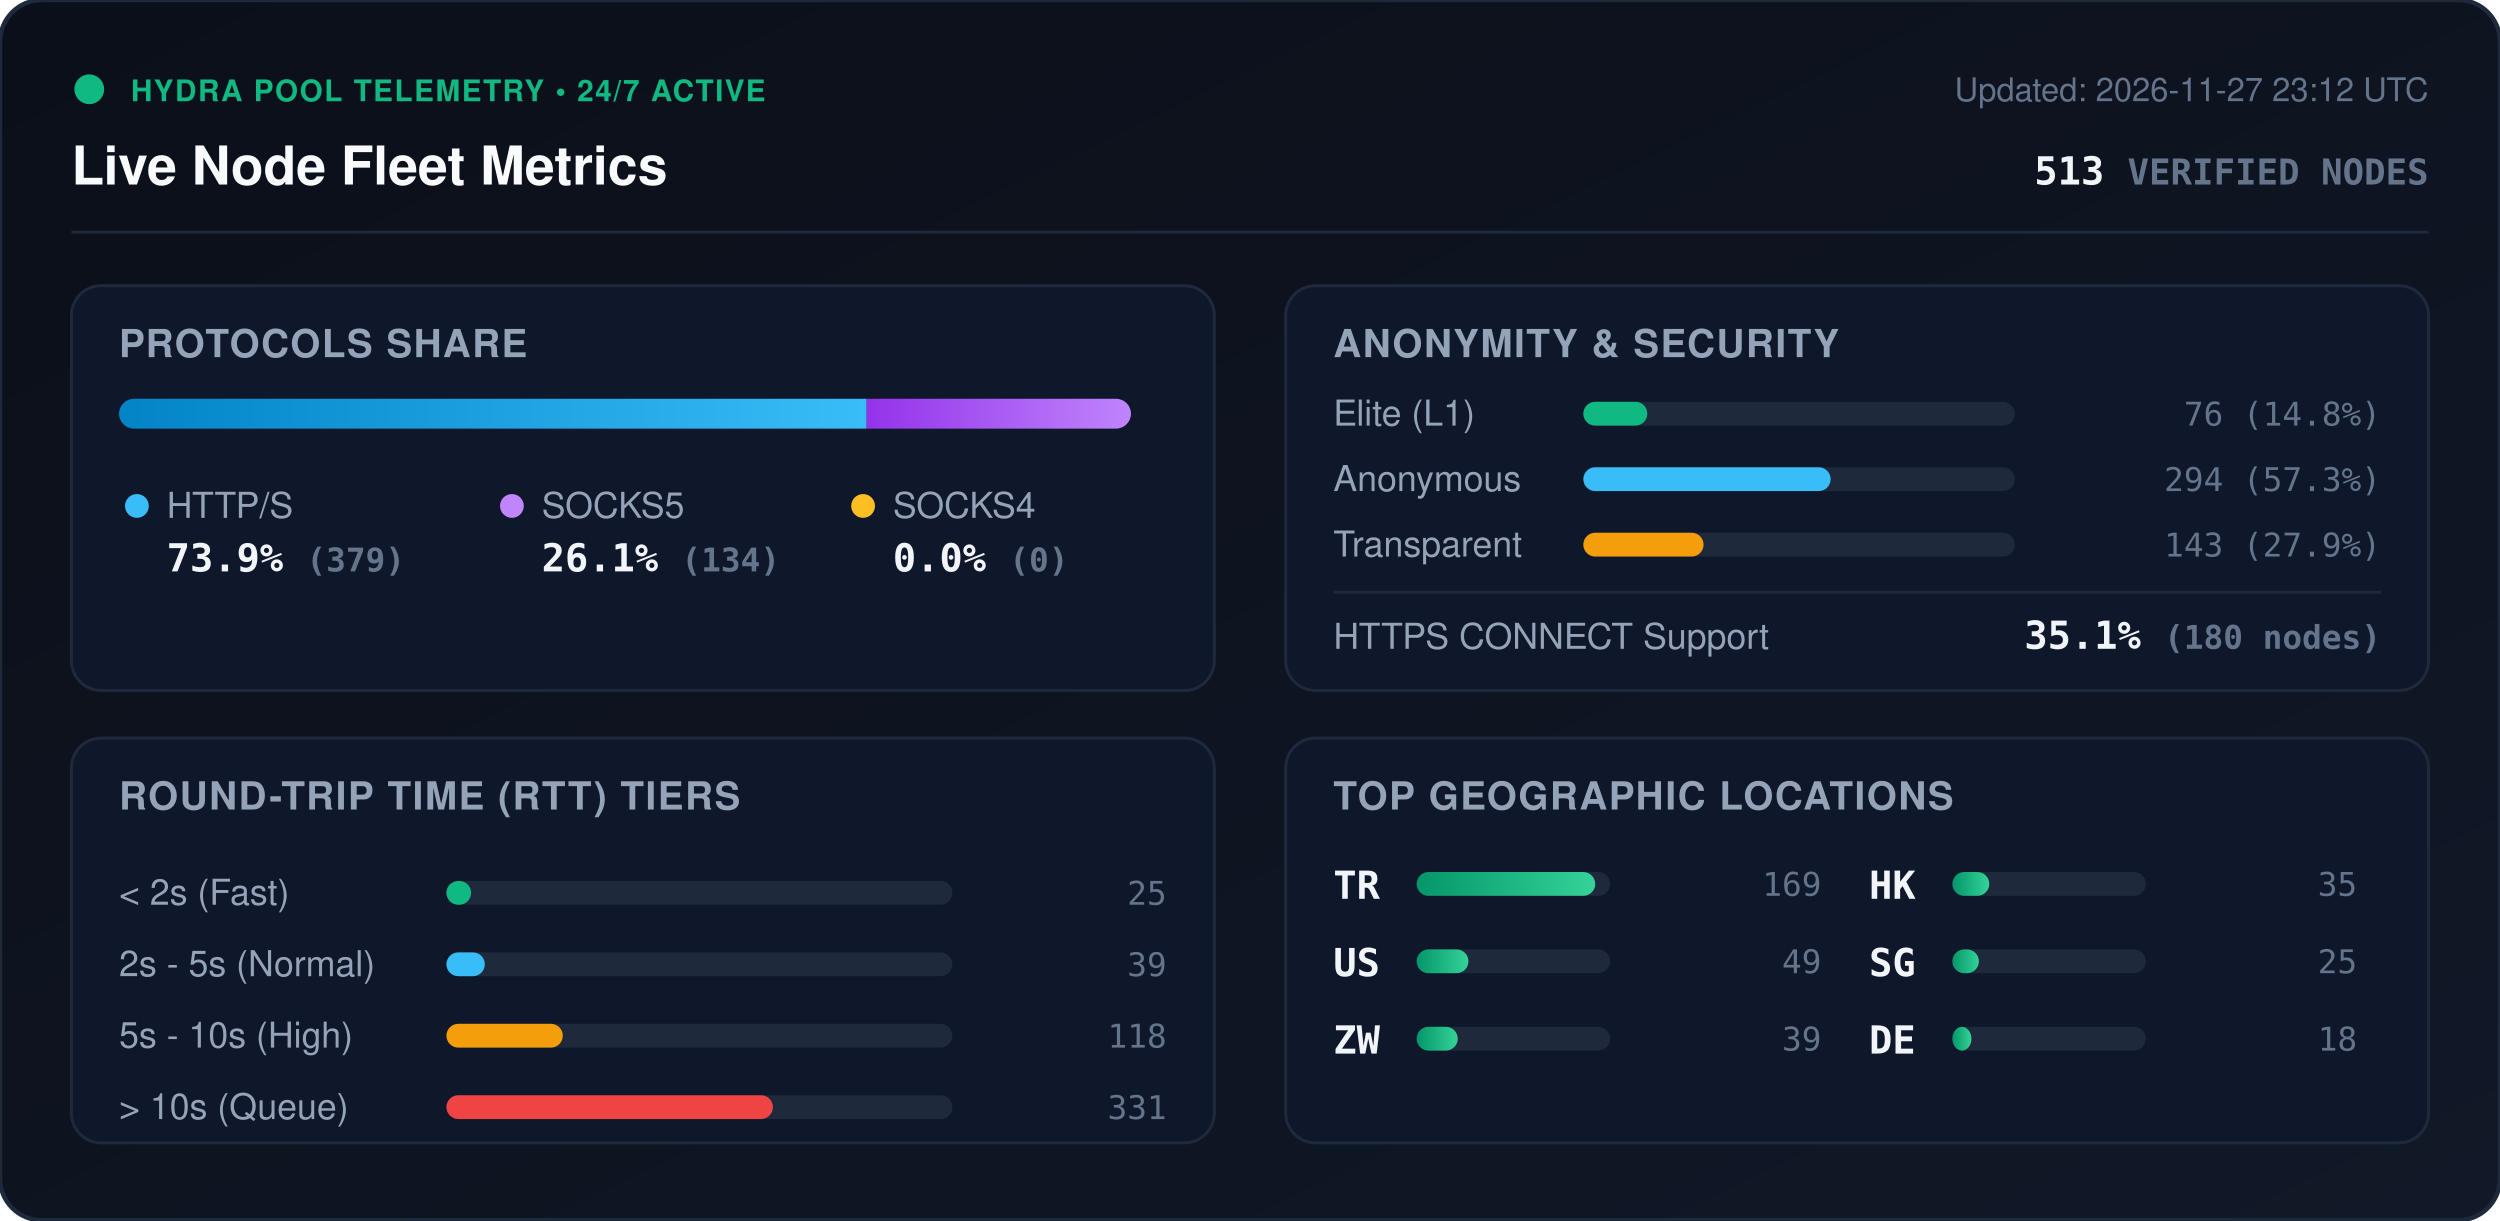
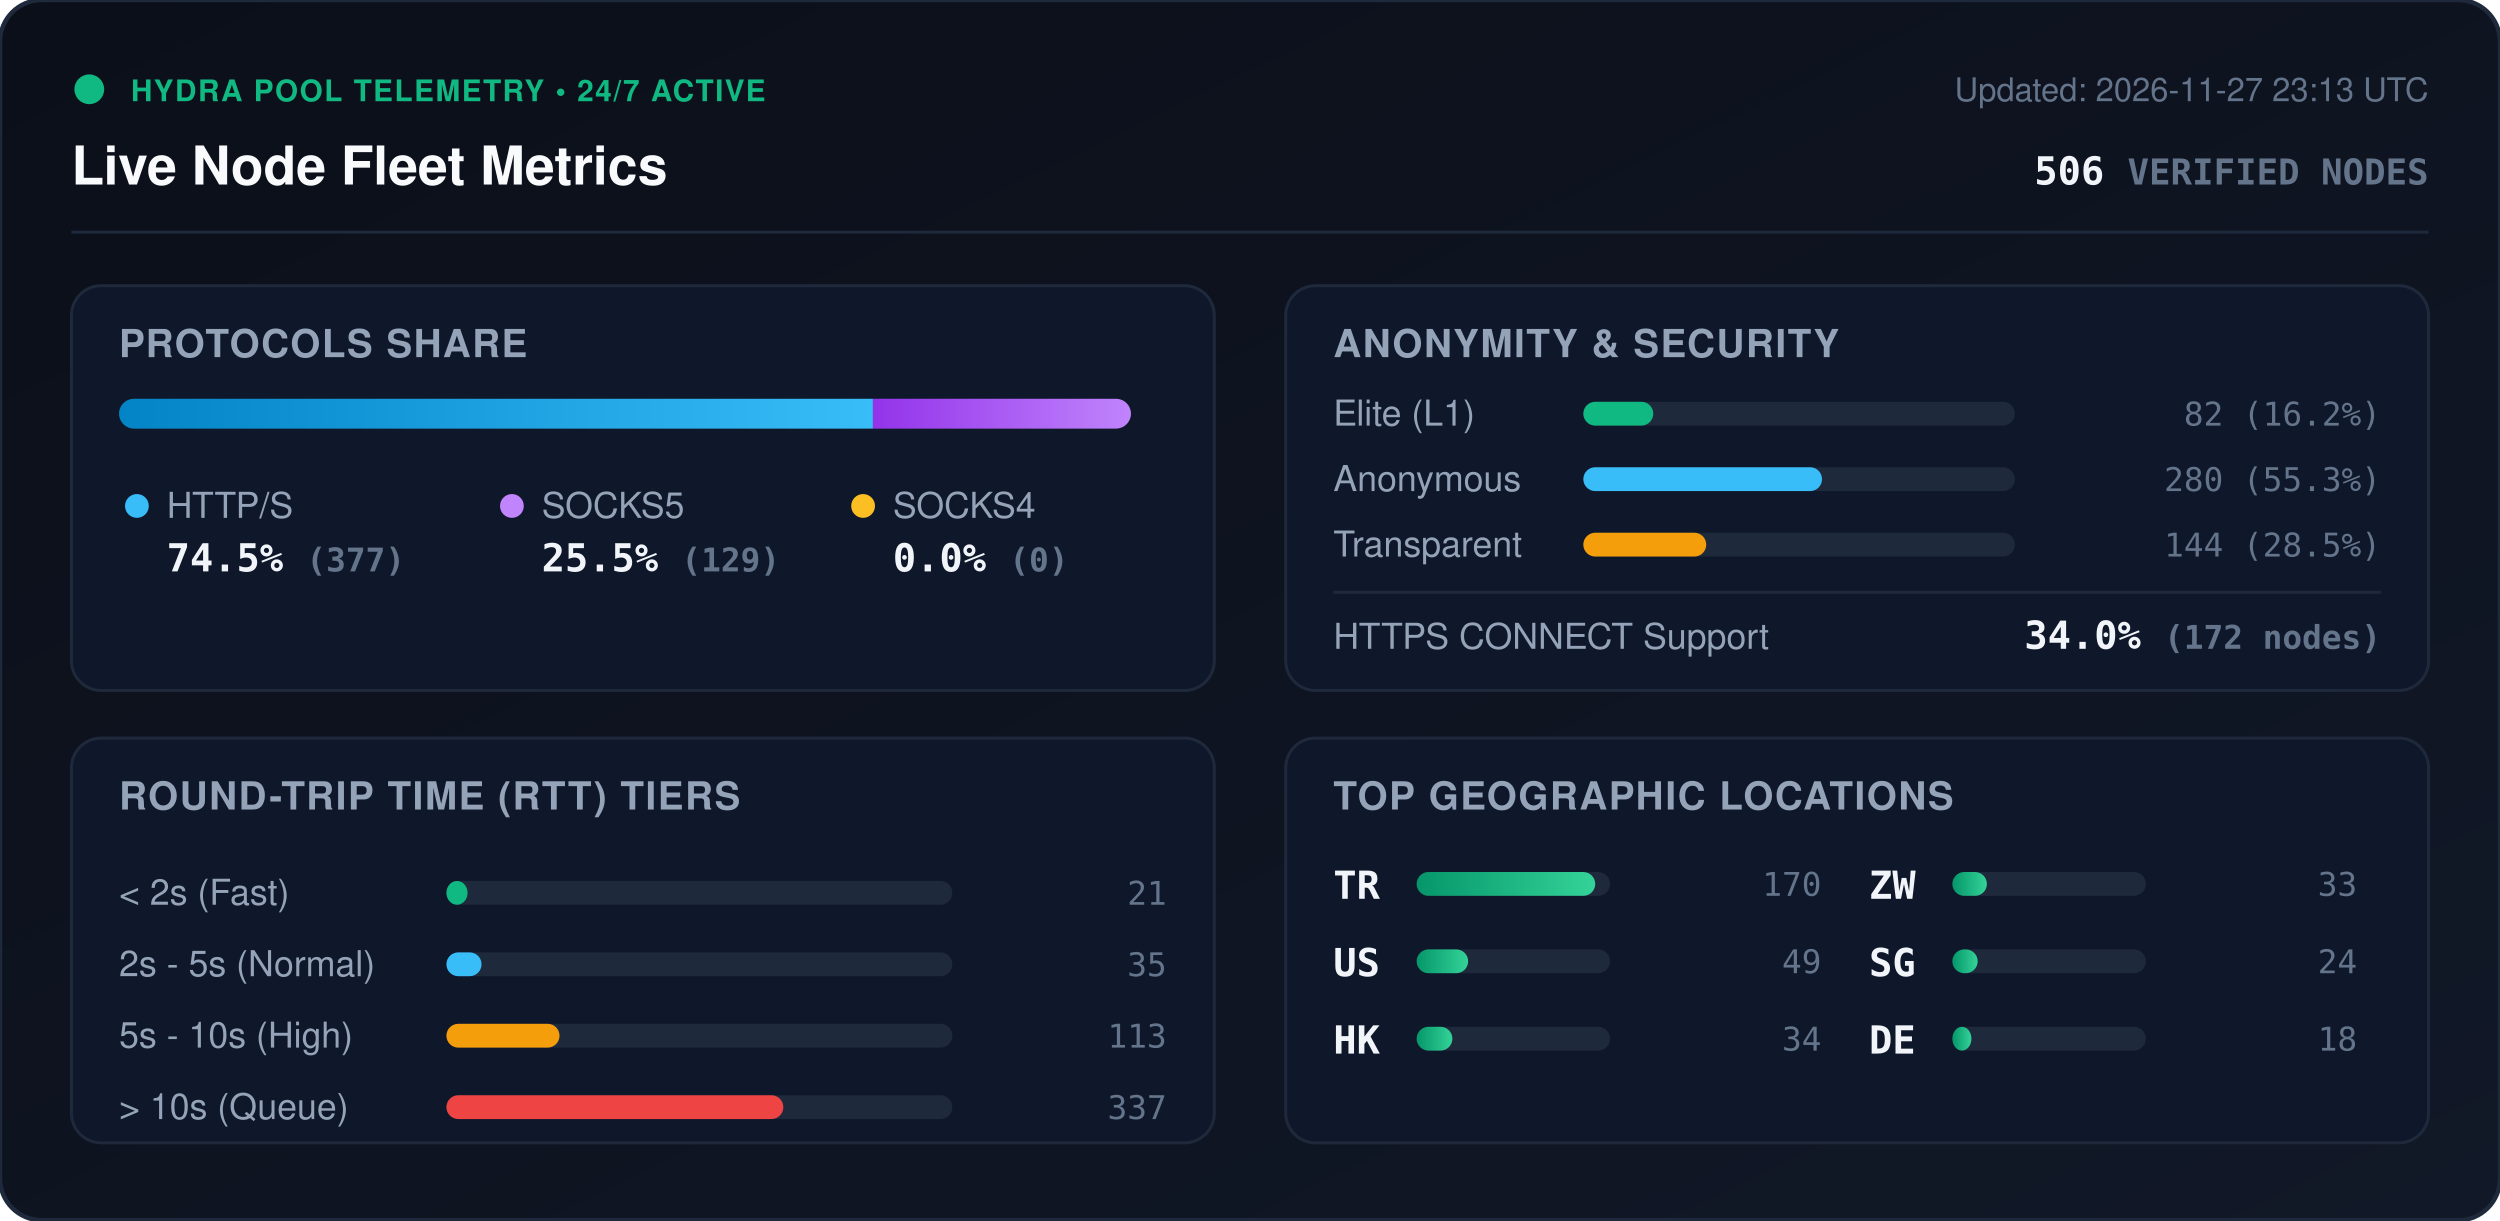
<svg xmlns="http://www.w3.org/2000/svg" viewBox="0 0 840 410" width="840" height="410" style="max-width: 100%; height: auto;">
  <defs>
    <linearGradient id="bg" x1="0%" y1="0%" x2="100%" y2="100%">
      <stop offset="0%" stop-color="#0b0f19" />
      <stop offset="100%" stop-color="#111827" />
    </linearGradient>
    <linearGradient id="bar-http" x1="0%" y1="0%" x2="100%" y2="0%">
      <stop offset="0%" stop-color="#0284c7" />
      <stop offset="100%" stop-color="#38bdf8" />
    </linearGradient>
    <linearGradient id="bar-socks5" x1="0%" y1="0%" x2="100%" y2="0%">
      <stop offset="0%" stop-color="#9333ea" />
      <stop offset="100%" stop-color="#c084fc" />
    </linearGradient>
    <linearGradient id="bar-socks4" x1="0%" y1="0%" x2="100%" y2="0%">
      <stop offset="0%" stop-color="#d97706" />
      <stop offset="100%" stop-color="#fbbf24" />
    </linearGradient>
    <linearGradient id="bar-green" x1="0%" y1="0%" x2="100%" y2="0%">
      <stop offset="0%" stop-color="#059669" />
      <stop offset="100%" stop-color="#34d399" />
    </linearGradient>
    <clipPath id="prog-track-clip">
      <rect width="340.0" height="10" rx="5" />
    </clipPath>
    <style>
      .title { font: 700 18px -apple-system, BlinkMacSystemFont, 'Segoe UI', Helvetica, Arial, sans-serif; fill: #f8fafc; }
      .sub { font: 500 11px -apple-system, BlinkMacSystemFont, 'Segoe UI', Helvetica, Arial, sans-serif; fill: #64748b; }
      .section-hdr { font: 600 13px -apple-system, BlinkMacSystemFont, 'Segoe UI', Helvetica, Arial, sans-serif; fill: #94a3b8; letter-spacing: 0.5px; }
      .metric-val { font: 700 13px -apple-system, BlinkMacSystemFont, 'Segoe UI', Helvetica, Arial, sans-serif; fill: #f1f5f9; }
      .metric-lbl { font: 500 12px -apple-system, BlinkMacSystemFont, 'Segoe UI', Helvetica, Arial, sans-serif; fill: #94a3b8; }
      .badge-txt { font: 700 10px -apple-system, BlinkMacSystemFont, 'Segoe UI', Helvetica, Arial, sans-serif; fill: #10b981; letter-spacing: 0.5px; }
      .mono { font-family: ui-monospace, SFMono-Regular, Menlo, Monaco, Consolas, monospace; }
      .pulse { animation: beacon 2s infinite ease-in-out; }
      @keyframes beacon { 0%, 100% { opacity: 1; } 50% { opacity: 0.35; } }
    </style>
  </defs>
  <rect width="840" height="410" rx="14" fill="url(#bg)" stroke="#1e293b" stroke-width="1.5" />
  <g transform="translate(24, 24)">
    <circle cx="6" cy="6" r="5" fill="#10b981" class="pulse" />
    <text x="20" y="10" class="badge-txt">HYDRA POOL TELEMETRY • 24/7 ACTIVE</text>
    <text x="0" y="38" class="title">Live Node Fleet Metrics</text>
-     <text x="792" y="10" text-anchor="end" class="sub">Updated: 2026-11-27 23:12 UTC</text>
-     <text x="792" y="38" text-anchor="end" class="metric-val mono" fill="#38bdf8">513 <tspan font-size="12" fill="#64748b">VERIFIED NODES</tspan>
+     <text x="792" y="10" text-anchor="end" class="sub">Updated: 2026-11-27 23:13 UTC</text>
+     <text x="792" y="38" text-anchor="end" class="metric-val mono" fill="#38bdf8">506 <tspan font-size="12" fill="#64748b">VERIFIED NODES</tspan>
    </text>
  </g>
  <line x1="24" y1="78" x2="816" y2="78" stroke="#1e293b" stroke-width="1" />
  <g transform="translate(24, 96)">
    <rect width="384" height="136" rx="10" fill="#0f172a" stroke="#1e293b" />
    <text x="16" y="24" class="section-hdr">PROTOCOLS SHARE</text>
    <g transform="translate(16, 38)">
      <rect width="340.0" height="10" rx="5" fill="#1e293b" />
      <g clip-path="url(#prog-track-clip)">
-         <rect x="0" width="251.2" height="10" fill="url(#bar-http)" />
-         <rect x="251.2" width="88.8" height="10" fill="url(#bar-socks5)" />
+         <rect x="0" width="253.3" height="10" fill="url(#bar-http)" />
+         <rect x="253.3" width="86.7" height="10" fill="url(#bar-socks5)" />
        <rect x="340.0" width="0.0" height="10" fill="url(#bar-socks4)" />
      </g>
    </g>
    <g transform="translate(16, 68)">
      <circle cx="6" cy="6" r="4" fill="#38bdf8" />
      <text x="16" y="10" class="metric-lbl">HTTP/S</text>
-       <text x="16" y="28" class="metric-val mono">73.9% <tspan font-size="11" fill="#64748b">(379)</tspan>
+       <text x="16" y="28" class="metric-val mono">74.5% <tspan font-size="11" fill="#64748b">(377)</tspan>
      </text>
      <circle cx="132" cy="6" r="4" fill="#c084fc" />
      <text x="142" y="10" class="metric-lbl">SOCKS5</text>
-       <text x="142" y="28" class="metric-val mono">26.1% <tspan font-size="11" fill="#64748b">(134)</tspan>
+       <text x="142" y="28" class="metric-val mono">25.5% <tspan font-size="11" fill="#64748b">(129)</tspan>
      </text>
      <circle cx="250" cy="6" r="4" fill="#fbbf24" />
      <text x="260" y="10" class="metric-lbl">SOCKS4</text>
      <text x="260" y="28" class="metric-val mono">0.0% <tspan font-size="11" fill="#64748b">(0)</tspan>
      </text>
    </g>
  </g>
  <g transform="translate(432, 96)">
    <rect width="384" height="136" rx="10" fill="#0f172a" stroke="#1e293b" />
    <text x="16" y="24" class="section-hdr">ANONYMITY &amp; SECURITY</text>
    <text x="16" y="47" class="metric-lbl">Elite (L1)</text>
    <rect x="100" y="39" width="145.0" height="8" rx="4" fill="#1e293b" />
-     <rect x="100" y="39" width="21.5" height="8" rx="4" fill="#10b981" />
-     <text x="368" y="47" text-anchor="end" class="mono sub" fill="#e2e8f0">76 (14.8%)</text>
+     <rect x="100" y="39" width="23.5" height="8" rx="4" fill="#10b981" />
+     <text x="368" y="47" text-anchor="end" class="mono sub" fill="#e2e8f0">82 (16.2%)</text>
    <text x="16" y="69" class="metric-lbl">Anonymous</text>
    <rect x="100" y="61" width="145.0" height="8" rx="4" fill="#1e293b" />
-     <rect x="100" y="61" width="83.1" height="8" rx="4" fill="#38bdf8" />
-     <text x="368" y="69" text-anchor="end" class="mono sub" fill="#e2e8f0">294 (57.3%)</text>
+     <rect x="100" y="61" width="80.2" height="8" rx="4" fill="#38bdf8" />
+     <text x="368" y="69" text-anchor="end" class="mono sub" fill="#e2e8f0">280 (55.3%)</text>
    <text x="16" y="91" class="metric-lbl">Transparent</text>
    <rect x="100" y="83" width="145.0" height="8" rx="4" fill="#1e293b" />
-     <rect x="100" y="83" width="40.4" height="8" rx="4" fill="#f59e0b" />
-     <text x="368" y="91" text-anchor="end" class="mono sub" fill="#e2e8f0">143 (27.9%)</text>
+     <rect x="100" y="83" width="41.3" height="8" rx="4" fill="#f59e0b" />
+     <text x="368" y="91" text-anchor="end" class="mono sub" fill="#e2e8f0">144 (28.5%)</text>
    <line x1="16" y1="103" x2="368" y2="103" stroke="#1e293b" stroke-width="1" />
    <text x="16" y="122" class="metric-lbl">HTTPS CONNECT Support</text>
-     <text x="368" y="122" text-anchor="end" class="metric-val mono" fill="#34d399">35.1% <tspan font-size="11" fill="#64748b">(180 nodes)</tspan>
+     <text x="368" y="122" text-anchor="end" class="metric-val mono" fill="#34d399">34.0% <tspan font-size="11" fill="#64748b">(172 nodes)</tspan>
    </text>
  </g>
  <g transform="translate(24, 248)">
    <rect width="384" height="136" rx="10" fill="#0f172a" stroke="#1e293b" />
    <text x="16" y="24" class="section-hdr">ROUND-TRIP TIME (RTT) TIERS</text>
    <g transform="translate(16, 42)">
      <text x="0" y="14" class="metric-lbl">&lt; 2s (Fast)</text>
      <rect x="110" y="6" width="170" height="8" rx="4" fill="#1e293b" />
-       <rect x="110" y="6" width="8.3" height="8" rx="4" fill="#10b981" />
-       <text x="352" y="14" text-anchor="end" class="mono sub">25</text>
+       <rect x="110" y="6" width="7.1" height="8" rx="4" fill="#10b981" />
+       <text x="352" y="14" text-anchor="end" class="mono sub">21</text>
      <text x="0" y="38" class="metric-lbl">2s - 5s (Normal)</text>
      <rect x="110" y="30" width="170" height="8" rx="4" fill="#1e293b" />
-       <rect x="110" y="30" width="12.9" height="8" rx="4" fill="#38bdf8" />
-       <text x="352" y="38" text-anchor="end" class="mono sub">39</text>
+       <rect x="110" y="30" width="11.8" height="8" rx="4" fill="#38bdf8" />
+       <text x="352" y="38" text-anchor="end" class="mono sub">35</text>
      <text x="0" y="62" class="metric-lbl">5s - 10s (High)</text>
      <rect x="110" y="54" width="170" height="8" rx="4" fill="#1e293b" />
-       <rect x="110" y="54" width="39.1" height="8" rx="4" fill="#f59e0b" />
-       <text x="352" y="62" text-anchor="end" class="mono sub">118</text>
+       <rect x="110" y="54" width="38.0" height="8" rx="4" fill="#f59e0b" />
+       <text x="352" y="62" text-anchor="end" class="mono sub">113</text>
      <text x="0" y="86" class="metric-lbl">&gt; 10s (Queue)</text>
      <rect x="110" y="78" width="170" height="8" rx="4" fill="#1e293b" />
-       <rect x="110" y="78" width="109.7" height="8" rx="4" fill="#ef4444" />
-       <text x="352" y="86" text-anchor="end" class="mono sub">331</text>
+       <rect x="110" y="78" width="113.2" height="8" rx="4" fill="#ef4444" />
+       <text x="352" y="86" text-anchor="end" class="mono sub">337</text>
    </g>
  </g>
  <g transform="translate(432, 248)">
    <rect width="384" height="136" rx="10" fill="#0f172a" stroke="#1e293b" />
    <text x="16" y="24" class="section-hdr">TOP GEOGRAPHIC LOCATIONS</text>
    <g transform="translate(16, 42)">
      <g transform="translate(0, 0)">
        <text x="0" y="12" class="mono metric-val" font-size="12">TR</text>
        <rect x="28" y="3" width="65" height="8" rx="4" fill="#1e293b" />
        <rect x="28" y="3" width="60.0" height="8" rx="4" fill="url(#bar-green)" />
-         <text x="164" y="11" text-anchor="end" class="mono sub">169</text>
+         <text x="164" y="11" text-anchor="end" class="mono sub">170</text>
      </g>
      <g transform="translate(0, 26)">
        <text x="0" y="12" class="mono metric-val" font-size="12">US</text>
        <rect x="28" y="3" width="65" height="8" rx="4" fill="#1e293b" />
-         <rect x="28" y="3" width="17.4" height="8" rx="4" fill="url(#bar-green)" />
+         <rect x="28" y="3" width="17.3" height="8" rx="4" fill="url(#bar-green)" />
        <text x="164" y="11" text-anchor="end" class="mono sub">49</text>
      </g>
      <g transform="translate(0, 52)">
+         <text x="0" y="12" class="mono metric-val" font-size="12">HK</text>
+         <rect x="28" y="3" width="65" height="8" rx="4" fill="#1e293b" />
+         <rect x="28" y="3" width="12.0" height="8" rx="4" fill="url(#bar-green)" />
+         <text x="164" y="11" text-anchor="end" class="mono sub">34</text>
+       </g>
+       <g transform="translate(180, 0)">
        <text x="0" y="12" class="mono metric-val" font-size="12">ZW</text>
        <rect x="28" y="3" width="65" height="8" rx="4" fill="#1e293b" />
-         <rect x="28" y="3" width="13.8" height="8" rx="4" fill="url(#bar-green)" />
-         <text x="164" y="11" text-anchor="end" class="mono sub">39</text>
-       </g>
-       <g transform="translate(180, 0)">
-         <text x="0" y="12" class="mono metric-val" font-size="12">HK</text>
-         <rect x="28" y="3" width="65" height="8" rx="4" fill="#1e293b" />
-         <rect x="28" y="3" width="12.4" height="8" rx="4" fill="url(#bar-green)" />
-         <text x="164" y="11" text-anchor="end" class="mono sub">35</text>
+         <rect x="28" y="3" width="11.6" height="8" rx="4" fill="url(#bar-green)" />
+         <text x="164" y="11" text-anchor="end" class="mono sub">33</text>
      </g>
      <g transform="translate(180, 26)">
        <text x="0" y="12" class="mono metric-val" font-size="12">SG</text>
        <rect x="28" y="3" width="65" height="8" rx="4" fill="#1e293b" />
-         <rect x="28" y="3" width="8.9" height="8" rx="4" fill="url(#bar-green)" />
-         <text x="164" y="11" text-anchor="end" class="mono sub">25</text>
+         <rect x="28" y="3" width="8.5" height="8" rx="4" fill="url(#bar-green)" />
+         <text x="164" y="11" text-anchor="end" class="mono sub">24</text>
      </g>
      <g transform="translate(180, 52)">
        <text x="0" y="12" class="mono metric-val" font-size="12">DE</text>
        <rect x="28" y="3" width="65" height="8" rx="4" fill="#1e293b" />
        <rect x="28" y="3" width="6.4" height="8" rx="4" fill="url(#bar-green)" />
        <text x="164" y="11" text-anchor="end" class="mono sub">18</text>
      </g>
    </g>
  </g>
</svg>
